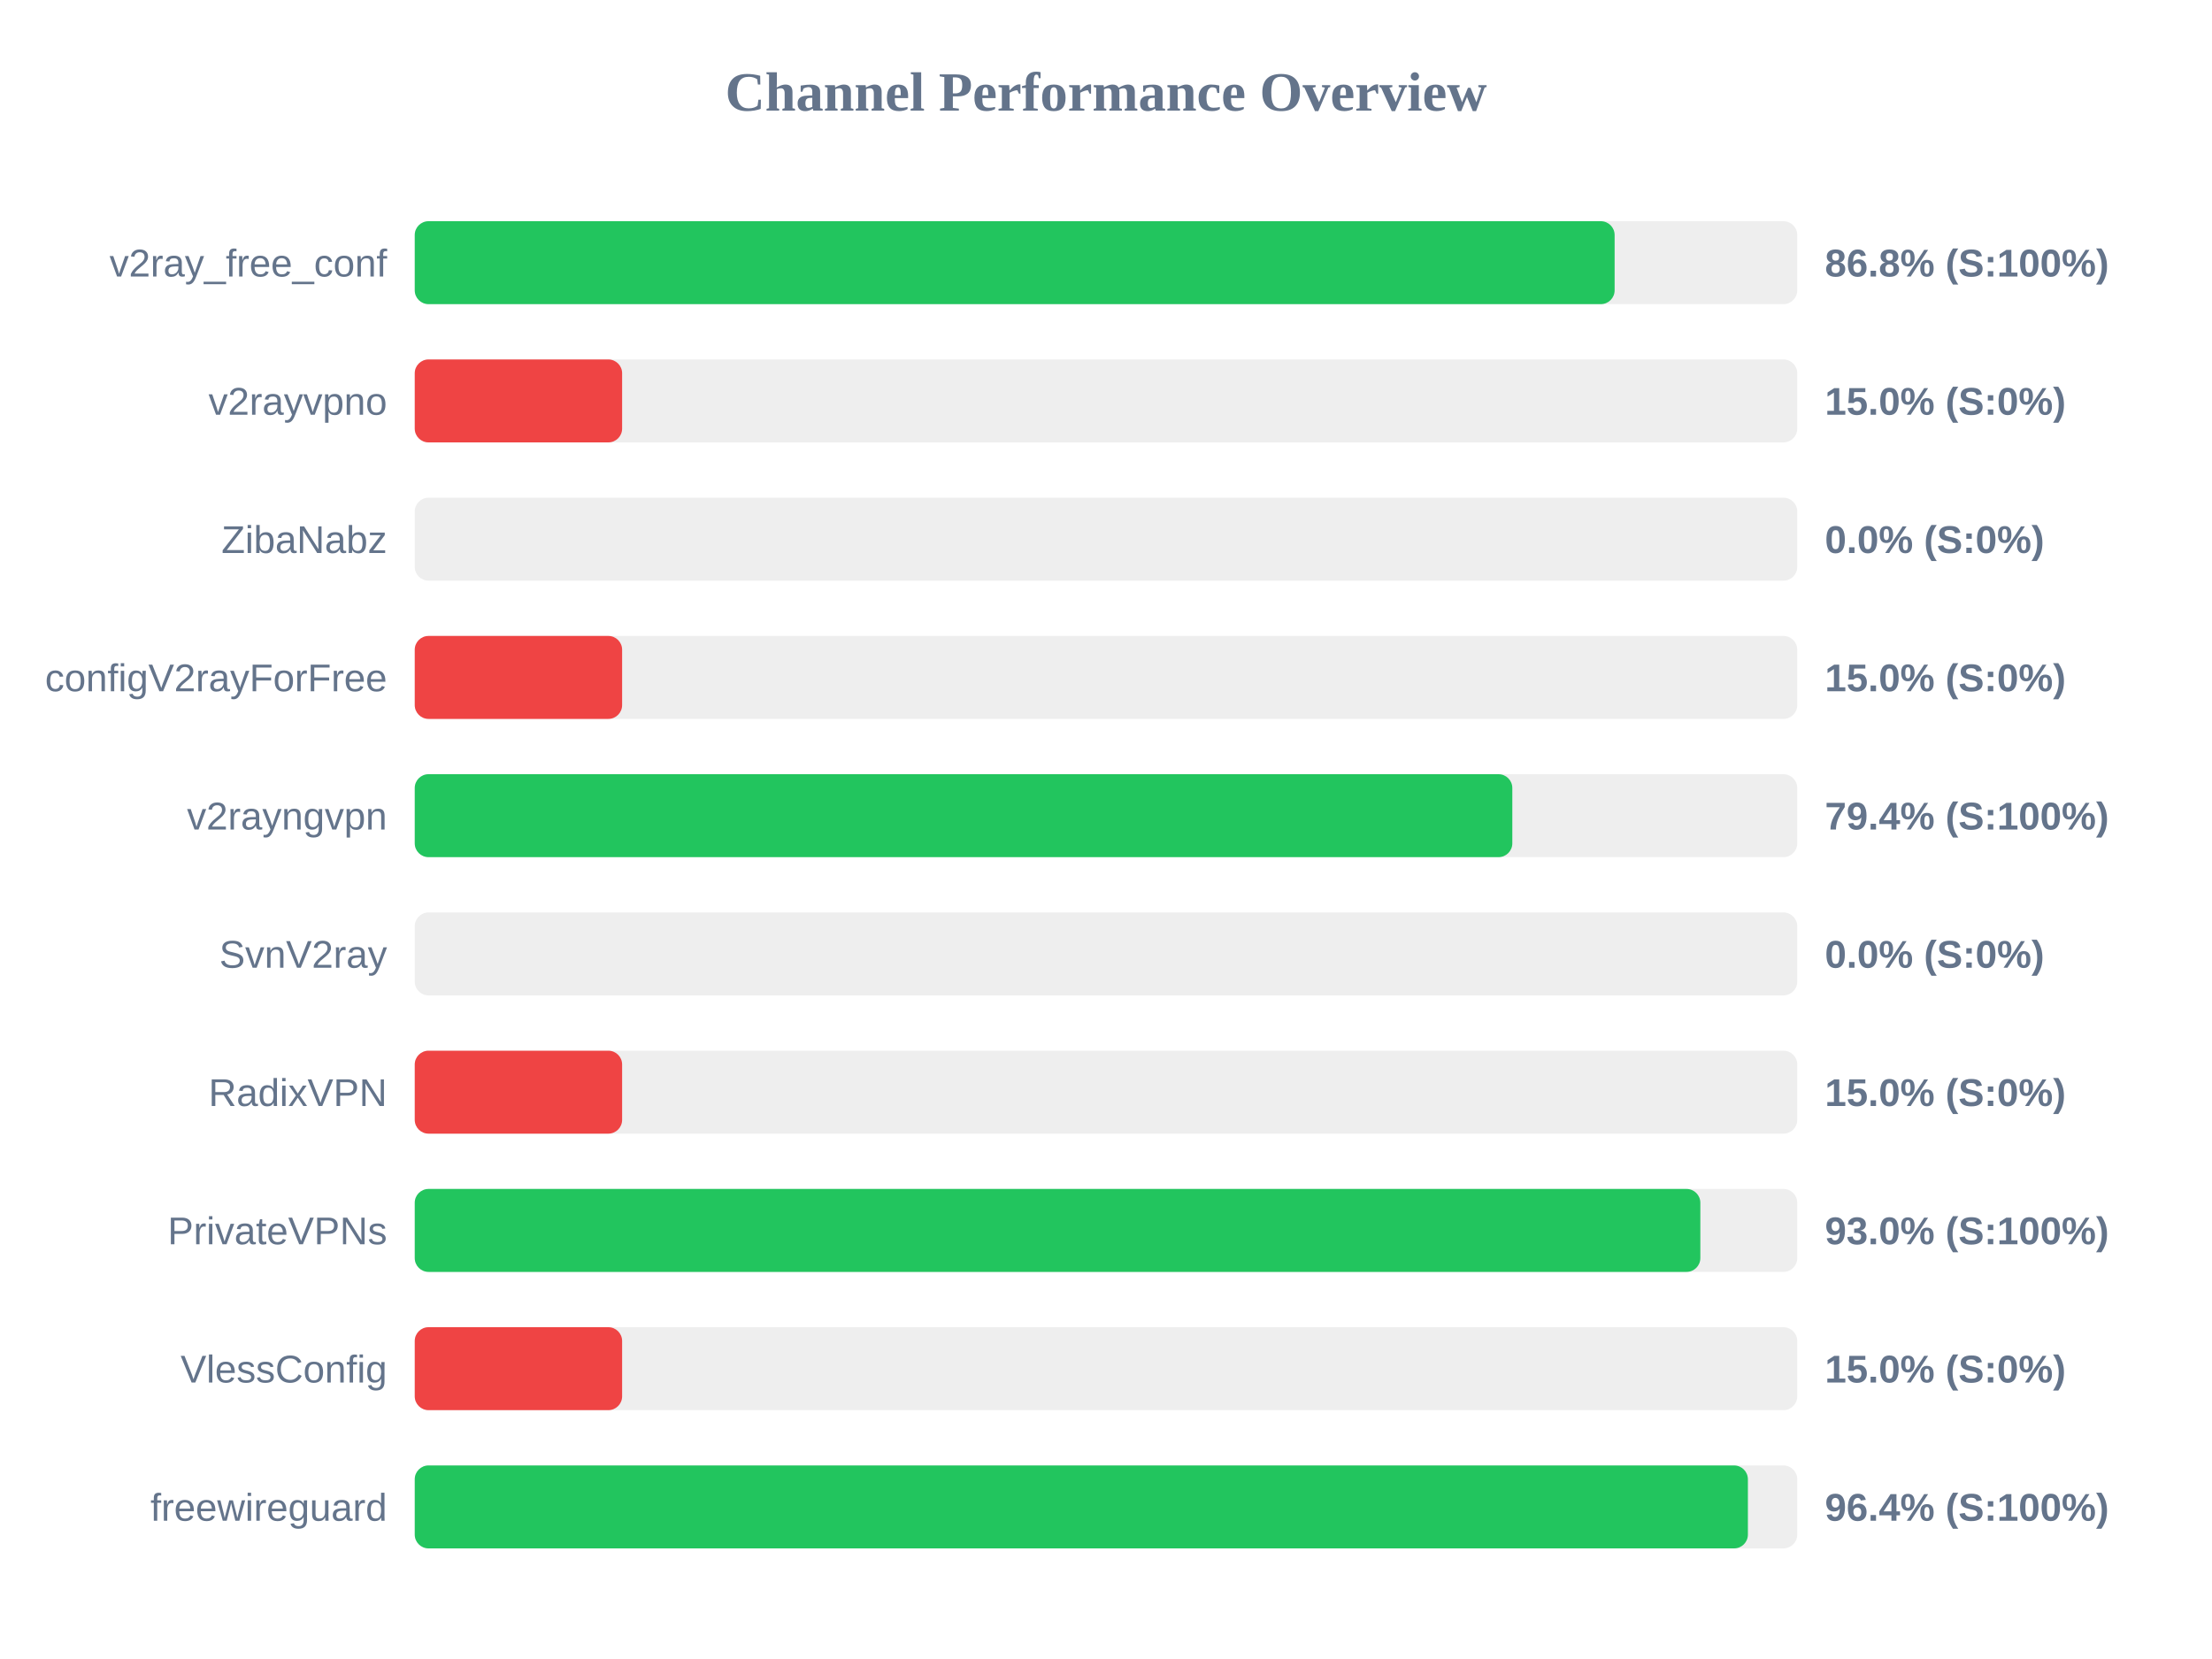
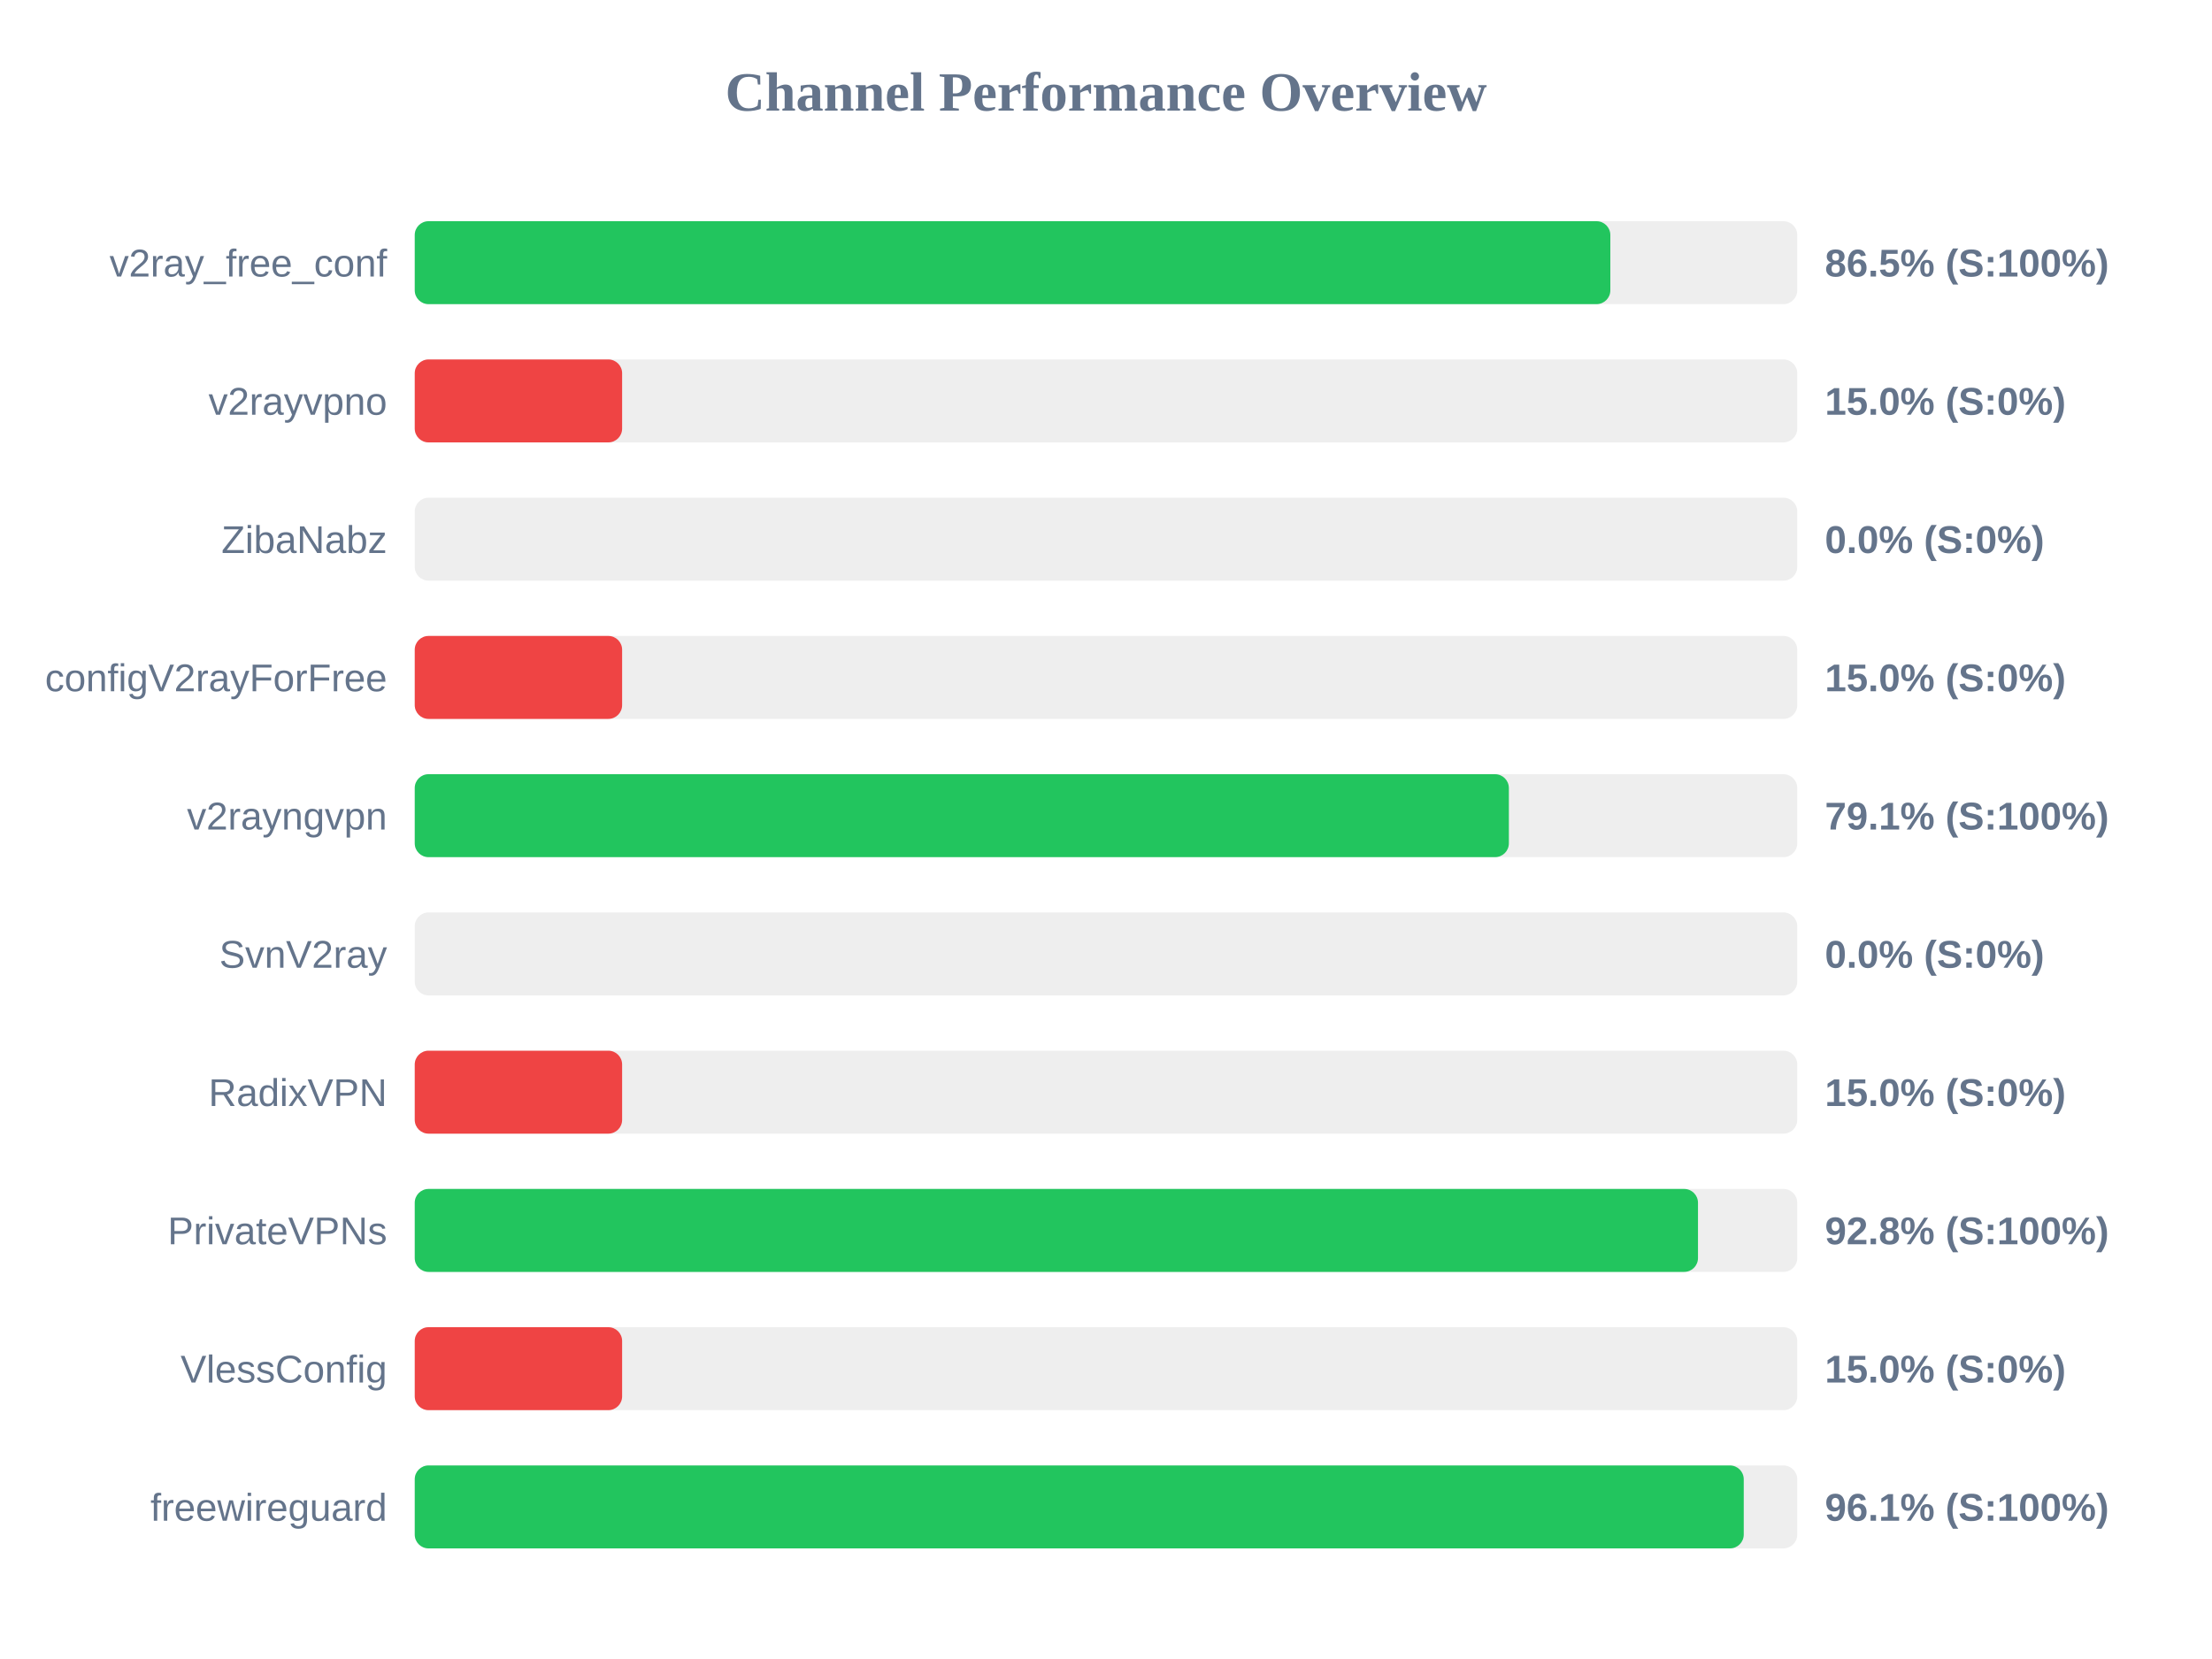
<svg xmlns="http://www.w3.org/2000/svg" width="800" height="600" version="1.1">
  <style>
        .row { font: 14px Arial; fill: #64748b; }
        .score { font: bold 14px Arial; fill: #64748b; }
    </style>
  <text x="400" y="40" text-anchor="middle" font-size="20px" font-weight="bold" fill="#64748b">Channel Performance Overview</text>
  <rect x="150" y="80" width="500" height="30" fill="#eee" rx="5" />
-   <rect x="150" y="80" width="433.95" height="30" fill="#22c55e" rx="5" />
+   <rect x="150" y="80" width="432.4" height="30" fill="#22c55e" rx="5" />
  <text x="140" y="100" text-anchor="end" class="row">v2ray_free_conf</text>
-   <text x="660" y="100" text-anchor="start" class="score">86.8% (S:100%)</text>
+   <text x="660" y="100" text-anchor="start" class="score">86.5% (S:100%)</text>
  <rect x="150" y="130" width="500" height="30" fill="#eee" rx="5" />
  <rect x="150" y="130" width="75.0" height="30" fill="#ef4444" rx="5" />
  <text x="140" y="150" text-anchor="end" class="row">v2rayvpno</text>
  <text x="660" y="150" text-anchor="start" class="score">15.0% (S:0%)</text>
  <rect x="150" y="180" width="500" height="30" fill="#eee" rx="5" />
  <rect x="150" y="180" width="0.0" height="30" fill="#ef4444" rx="5" />
  <text x="140" y="200" text-anchor="end" class="row">ZibaNabz</text>
  <text x="660" y="200" text-anchor="start" class="score">0.0% (S:0%)</text>
  <rect x="150" y="230" width="500" height="30" fill="#eee" rx="5" />
  <rect x="150" y="230" width="75.0" height="30" fill="#ef4444" rx="5" />
  <text x="140" y="250" text-anchor="end" class="row">configV2rayForFree</text>
  <text x="660" y="250" text-anchor="start" class="score">15.0% (S:0%)</text>
  <rect x="150" y="280" width="500" height="30" fill="#eee" rx="5" />
-   <rect x="150" y="280" width="396.95" height="30" fill="#22c55e" rx="5" />
+   <rect x="150" y="280" width="395.7" height="30" fill="#22c55e" rx="5" />
  <text x="140" y="300" text-anchor="end" class="row">v2rayngvpn</text>
-   <text x="660" y="300" text-anchor="start" class="score">79.4% (S:100%)</text>
+   <text x="660" y="300" text-anchor="start" class="score">79.1% (S:100%)</text>
  <rect x="150" y="330" width="500" height="30" fill="#eee" rx="5" />
  <rect x="150" y="330" width="0.0" height="30" fill="#ef4444" rx="5" />
  <text x="140" y="350" text-anchor="end" class="row">SvnV2ray</text>
  <text x="660" y="350" text-anchor="start" class="score">0.0% (S:0%)</text>
  <rect x="150" y="380" width="500" height="30" fill="#eee" rx="5" />
  <rect x="150" y="380" width="75.0" height="30" fill="#ef4444" rx="5" />
  <text x="140" y="400" text-anchor="end" class="row">RadixVPN</text>
  <text x="660" y="400" text-anchor="start" class="score">15.0% (S:0%)</text>
  <rect x="150" y="430" width="500" height="30" fill="#eee" rx="5" />
-   <rect x="150" y="430" width="464.95" height="30" fill="#22c55e" rx="5" />
+   <rect x="150" y="430" width="464.1" height="30" fill="#22c55e" rx="5" />
  <text x="140" y="450" text-anchor="end" class="row">PrivateVPNs</text>
-   <text x="660" y="450" text-anchor="start" class="score">93.0% (S:100%)</text>
+   <text x="660" y="450" text-anchor="start" class="score">92.8% (S:100%)</text>
  <rect x="150" y="480" width="500" height="30" fill="#eee" rx="5" />
  <rect x="150" y="480" width="75.0" height="30" fill="#ef4444" rx="5" />
  <text x="140" y="500" text-anchor="end" class="row">VlessConfig</text>
  <text x="660" y="500" text-anchor="start" class="score">15.0% (S:0%)</text>
  <rect x="150" y="530" width="500" height="30" fill="#eee" rx="5" />
-   <rect x="150" y="530" width="482.15" height="30" fill="#22c55e" rx="5" />
+   <rect x="150" y="530" width="480.65" height="30" fill="#22c55e" rx="5" />
  <text x="140" y="550" text-anchor="end" class="row">freewireguard</text>
-   <text x="660" y="550" text-anchor="start" class="score">96.4% (S:100%)</text>
+   <text x="660" y="550" text-anchor="start" class="score">96.1% (S:100%)</text>
</svg>
